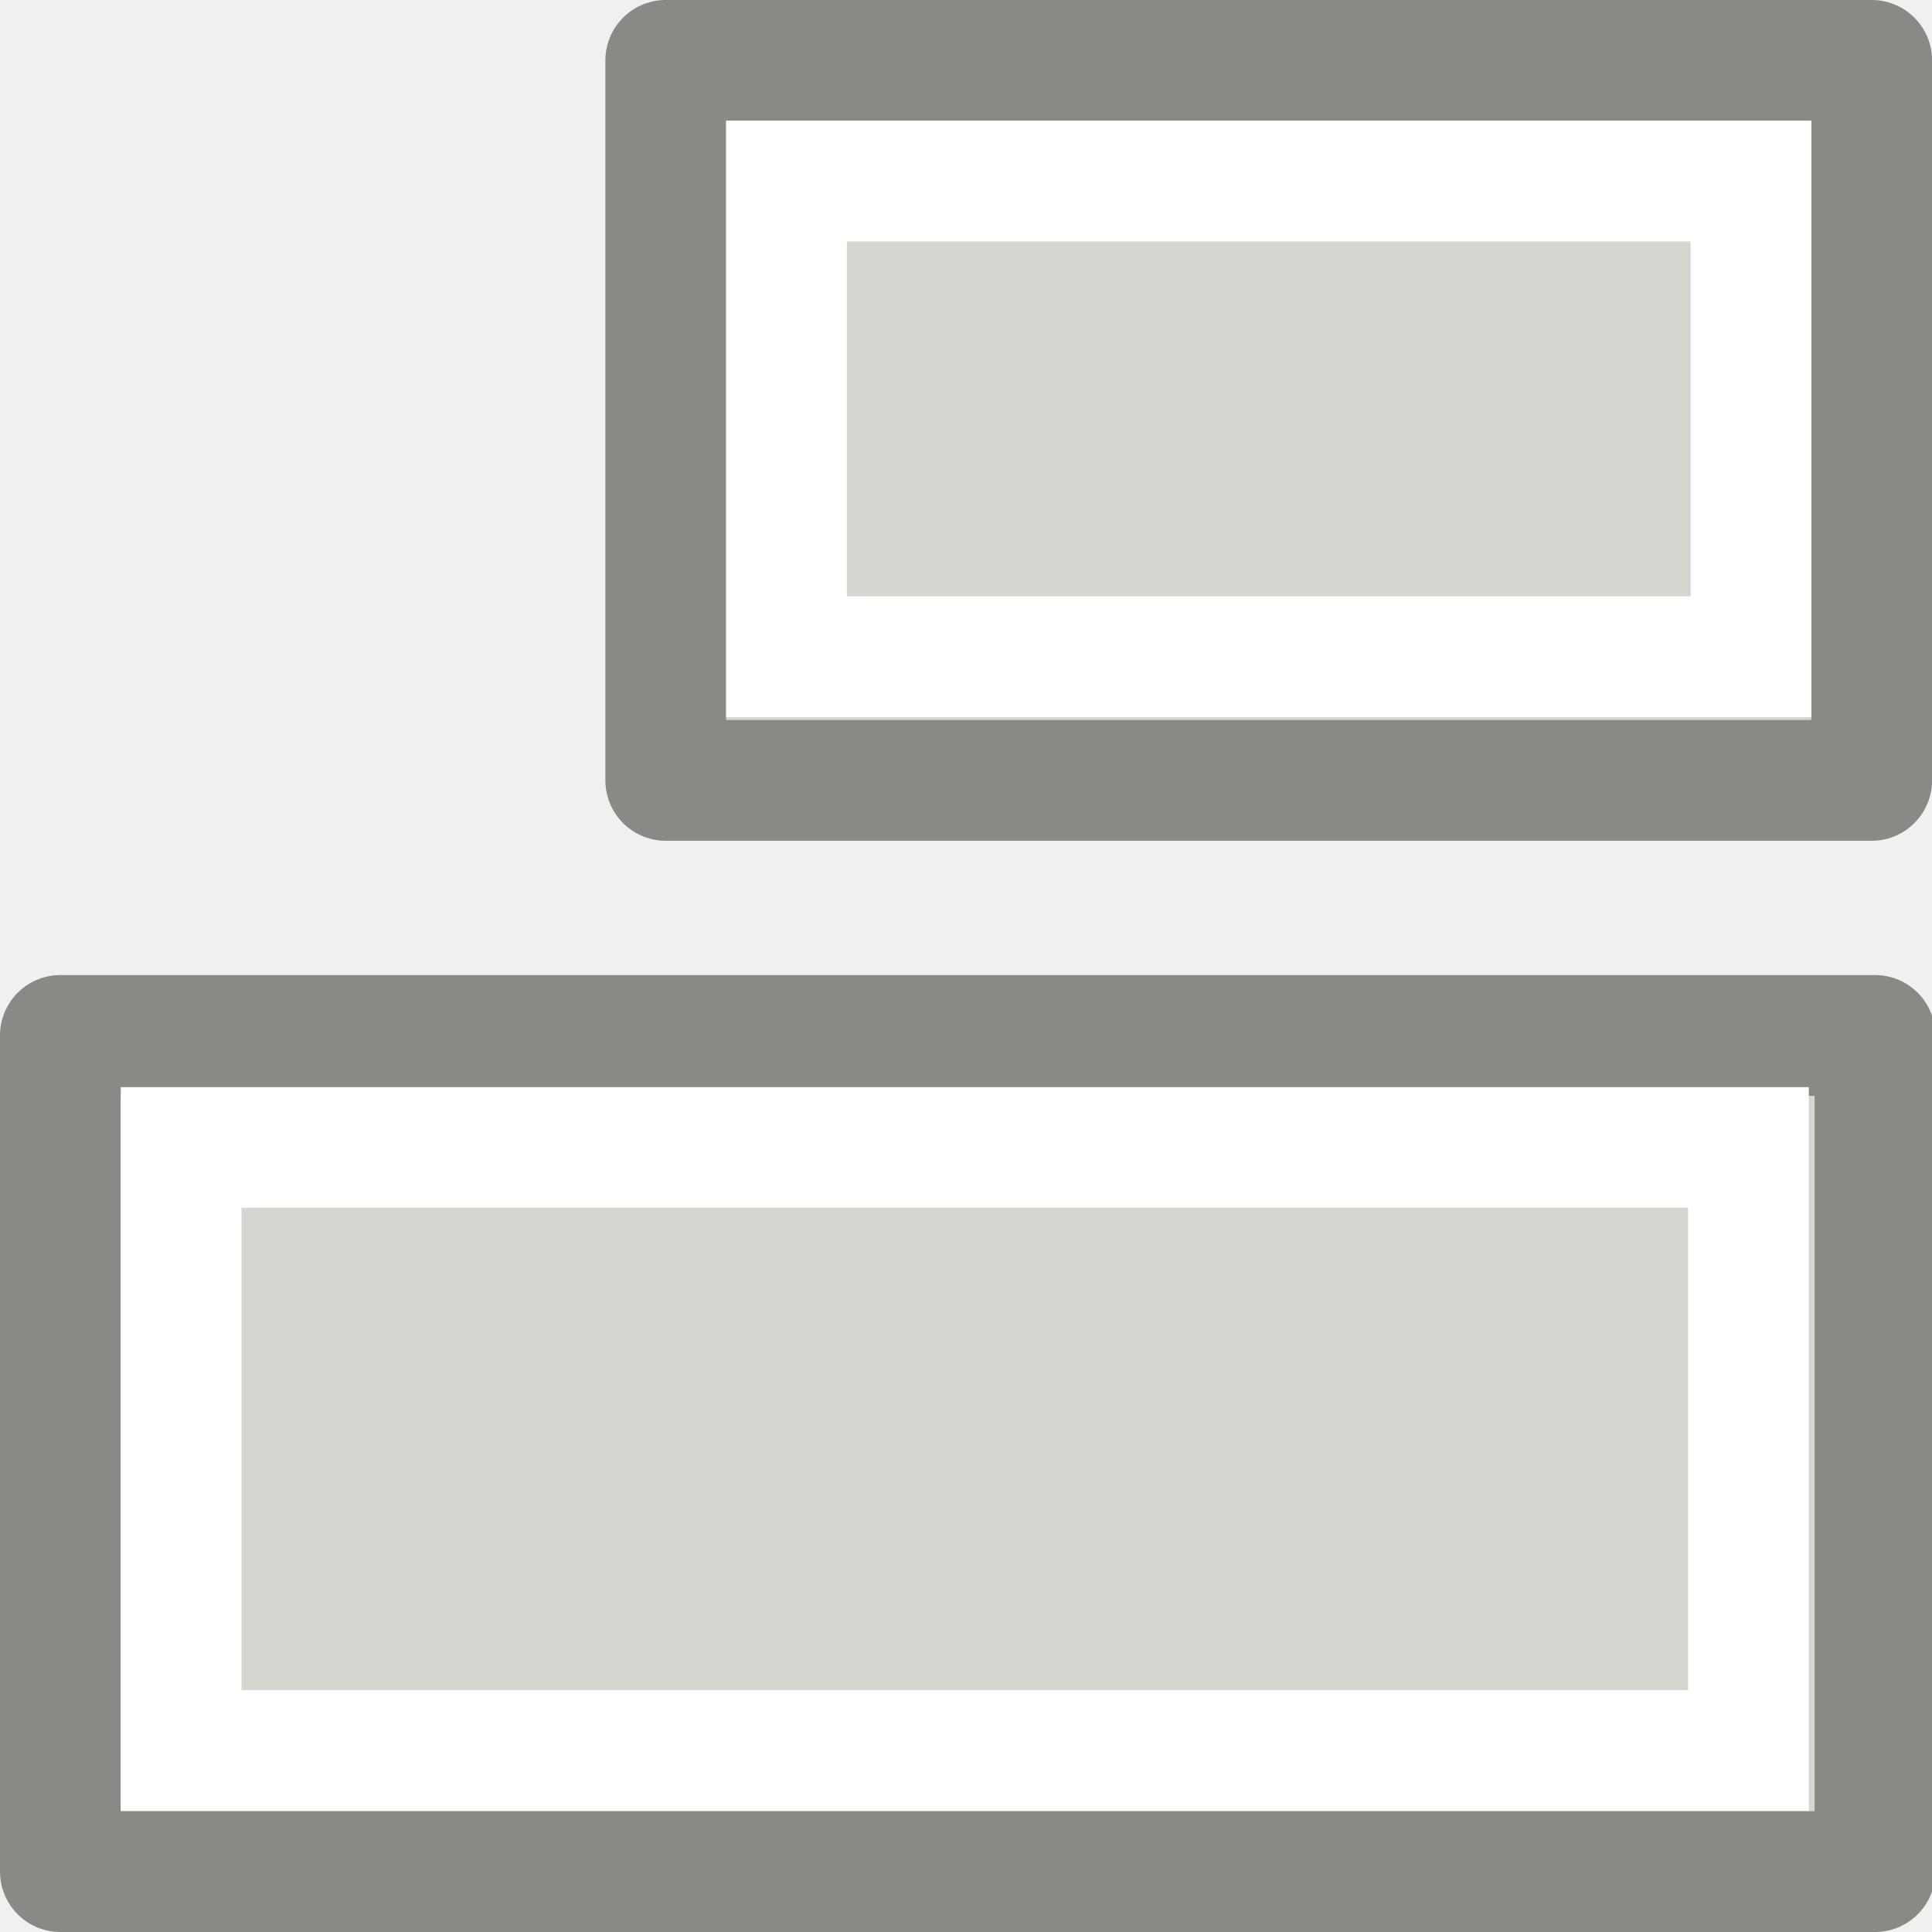
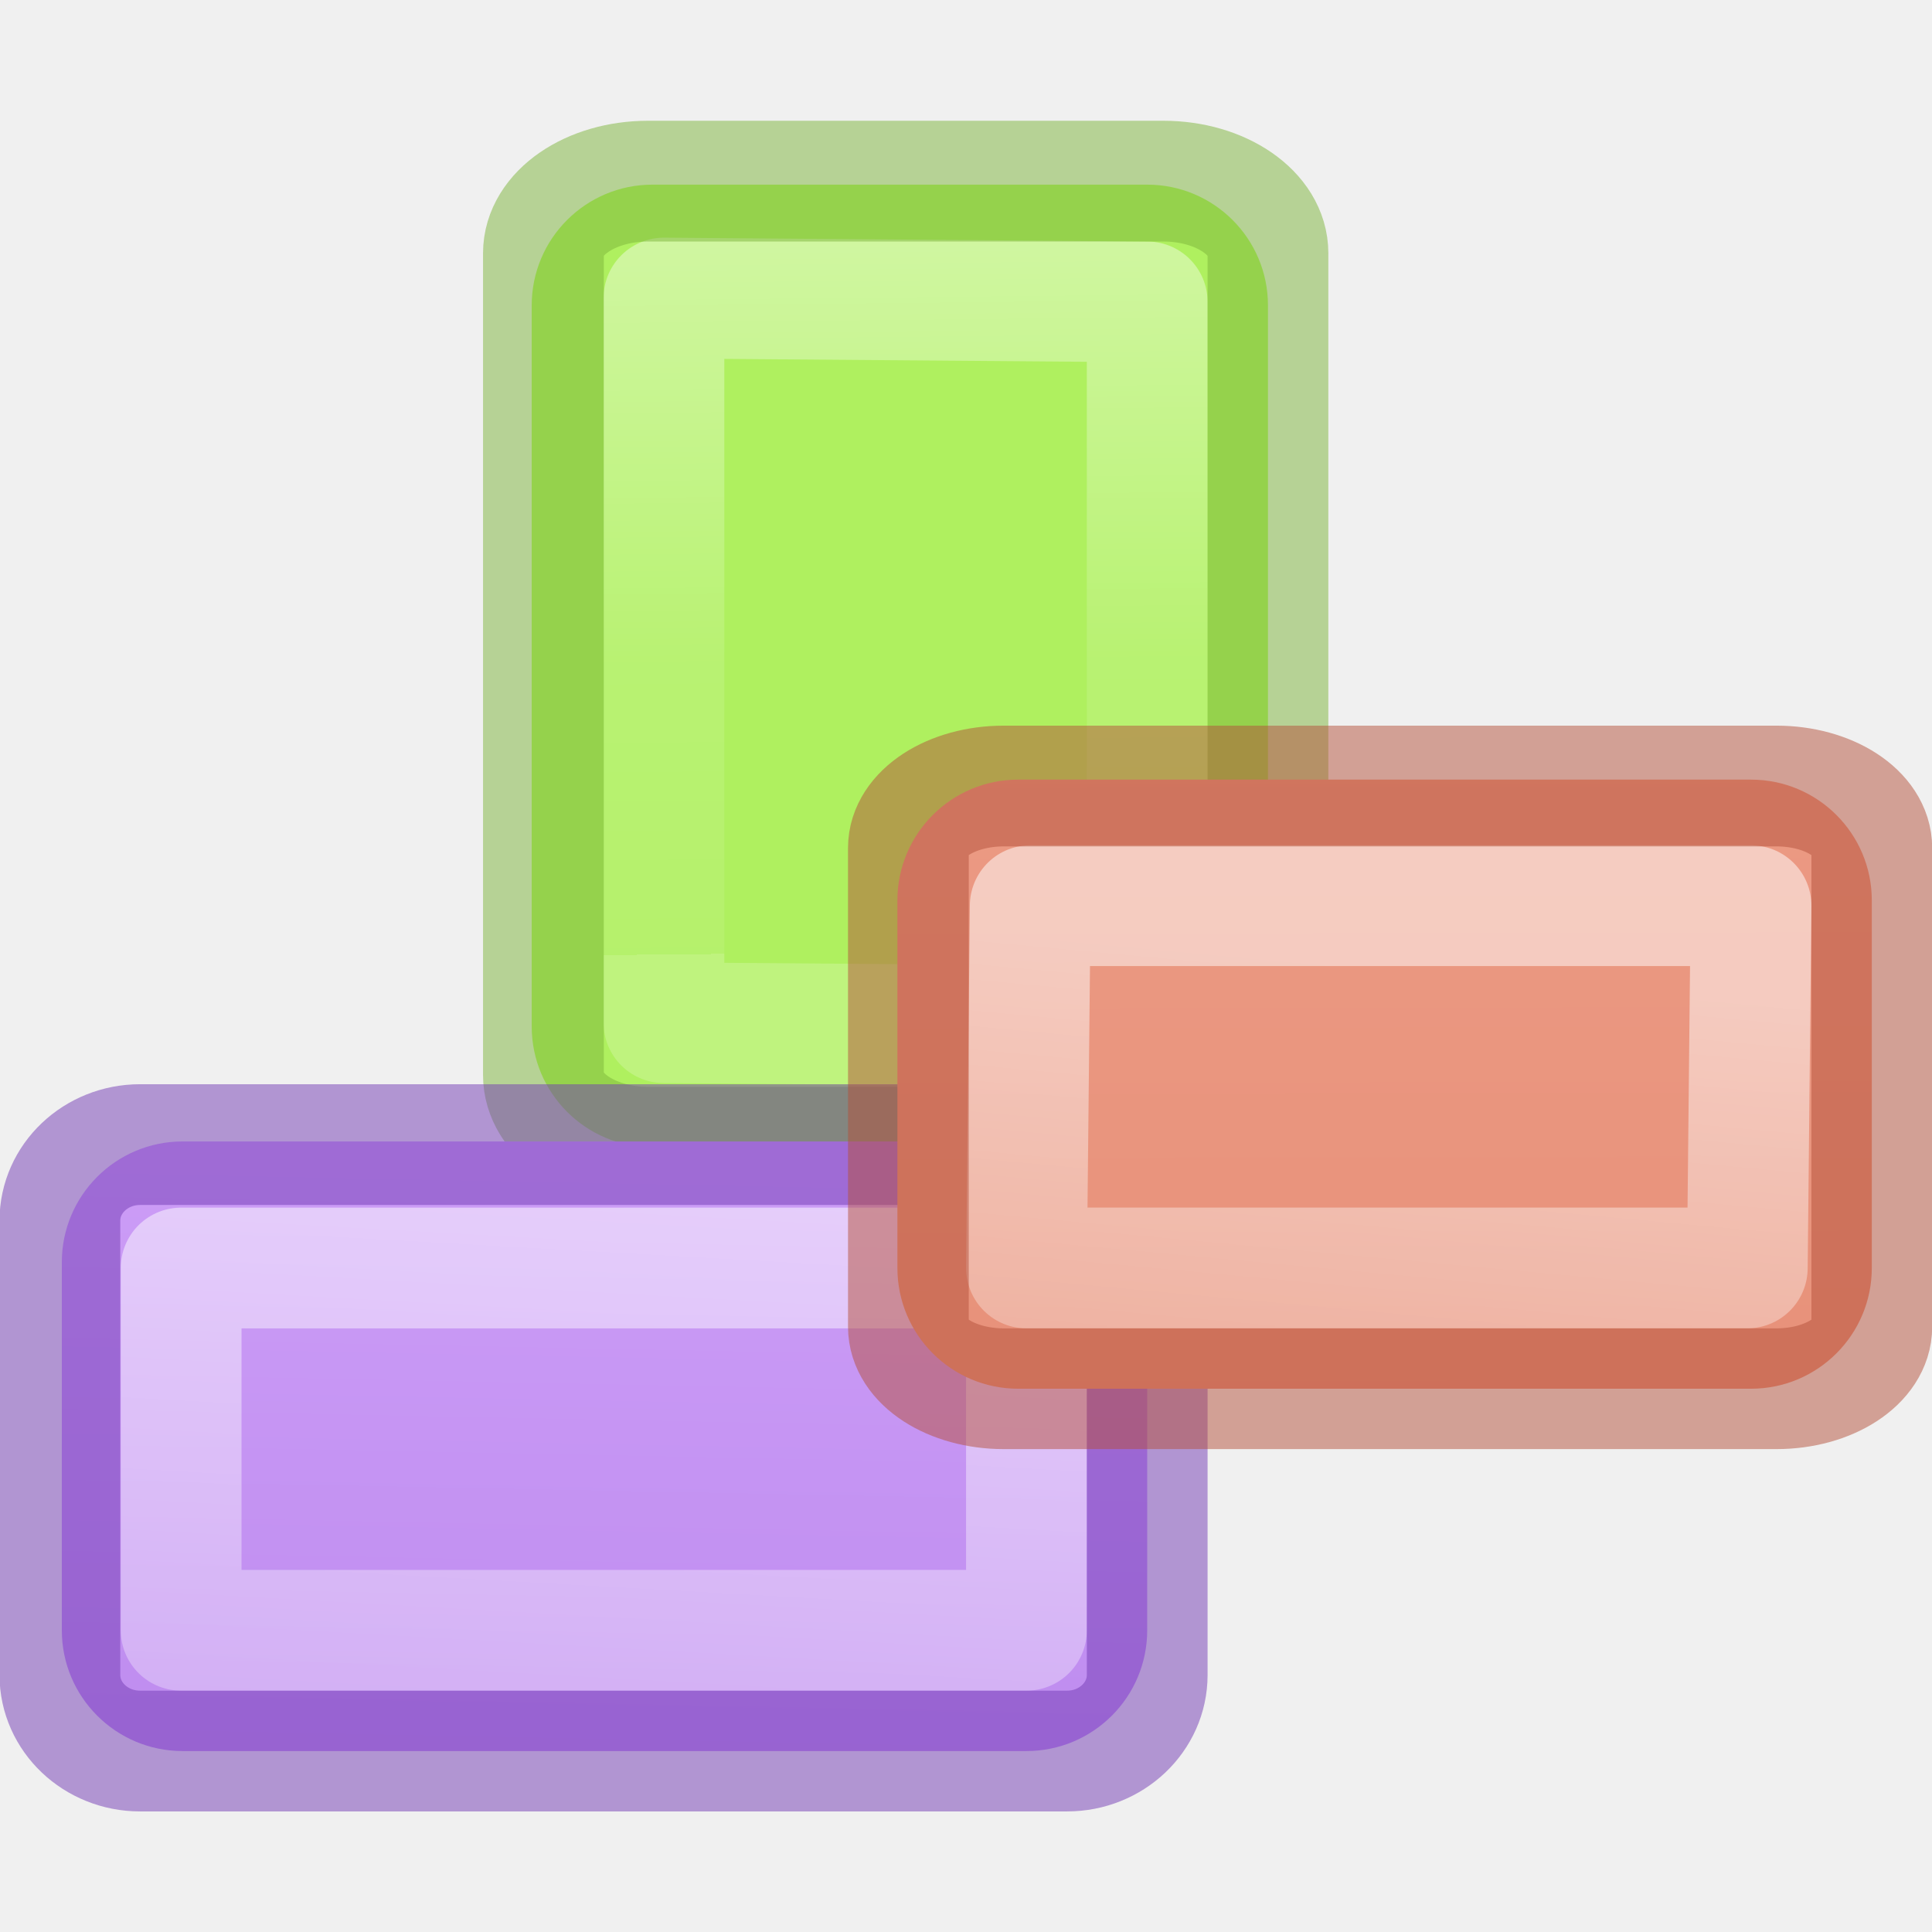
- <svg xmlns="http://www.w3.org/2000/svg" viewBox="0 0 16 16">
-   <path d="m-15.528-15.5h15.028v6.925h-15.028z" style="fill:#d3d7cf;fill-rule:evenodd;stroke:#888a85;stroke-width:1;stroke-linejoin:round;stroke-miterlimit:0" transform="scale(-1)" />
-   <path d="m-14.48-14.496h12.98v4.993h-12.98z" fill="none" stroke="#fff" stroke-linecap="round" stroke-miterlimit="2" stroke-width="1" transform="scale(-1)" />
-   <g stroke-miterlimit="3" transform="matrix(-1 0 0 -1 31.86446 -1.61017)">
-     <path d="m16.364-8.073h9.987v5.963h-9.987z" fill="#d3d7cf" stroke="#888a85" stroke-linejoin="round" />
-     <path d="m17.364-7.049h7.987v3.939h-7.987z" fill="none" stroke="#fff" />
+ <svg xmlns="http://www.w3.org/2000/svg" xmlns:xlink="http://www.w3.org/1999/xlink" height="16" viewBox="0 0 4.233 4.233" width="16">
+   <linearGradient id="a" gradientUnits="userSpaceOnUse" x1="15.893" x2="15.608" y1="7.157" y2="21.532">
+     <stop offset="0" stop-color="#cd9ef7" />
+     <stop offset="1" stop-color="#a56de2" />
+   </linearGradient>
+   <linearGradient id="b" gradientUnits="userSpaceOnUse" x1="14.704" x2="14.001" xlink:href="#c" y1="7.534" y2="20" />
+   <linearGradient id="c">
+     <stop offset="0" stop-color="#fff" />
+     <stop offset=".654" stop-color="#fff" stop-opacity=".235" />
+     <stop offset="1" stop-color="#fff" stop-opacity=".157" />
+     <stop offset="1" stop-color="#fff" stop-opacity=".392" />
+   </linearGradient>
+   <linearGradient id="d" gradientUnits="userSpaceOnUse" x1="13.561" x2="13.608" y1="-5.013" y2="21.532">
+     <stop offset="0" stop-color="#f7b19e" />
+     <stop offset="1" stop-color="#e2866d" />
+   </linearGradient>
+   <linearGradient id="e" gradientUnits="userSpaceOnUse" x1="12.883" x2="12.001" xlink:href="#c" y1="10.505" y2="20" />
+   <linearGradient id="f" gradientTransform="matrix(1.3832 0 0 1.4144 -11.892 21.511)" gradientUnits="userSpaceOnUse" x1="13.697" x2="13.3" y1="12.091" y2="29.436">
+     <stop offset="0" stop-color="#aff05f" />
+     <stop offset="1" stop-color="#68b723" />
+   </linearGradient>
+   <linearGradient id="g" gradientUnits="userSpaceOnUse" x1="11.928" x2="12.001" xlink:href="#c" y1="13.03" y2="20" />
+   <g transform="matrix(.26458 0 0 .26458 -3.439789 -3.182892)">
+     <rect fill="url(#f)" height="7.971" rx="1" width="6.097" x="17.404" y="13.559" />
+     <g fill="none" stroke-linecap="round" stroke-linejoin="round">
+       <path d="m18.499 14.498 4.002.032v6.001l-4.002-.032z" opacity=".5" stroke="url(#g)" />
+       <rect height="8" opacity=".5" rx=".866" ry=".597" stroke="#7bb339" width="6" x="17.501" y="13.53" />
+     </g>
+   </g>
+   <g transform="matrix(.26458 0 0 .26458 -4.498649 .524776)">
+     <rect fill="url(#a)" height="5.048" rx="1" width="8.988" x="17.515" y="7.469" />
+     <g fill="none" stroke-linecap="round" stroke-linejoin="round">
+       <path d="m18.503 8.517h7v3h-7z" opacity=".5" stroke="url(#b)" />
+       <rect height="5.022" opacity=".5" rx=".664" ry=".63" stroke="#7239b3" width="9.004" x="17.499" y="7.495" />
+     </g>
+   </g>
+   <g transform="matrix(.26458 0 0 .26458 -1.841098 -.791863)">
+     <rect fill="url(#d)" height="5.044" rx="1" width="8.069" x="14.39" y="9.449" />
+     <g fill="none" stroke-linecap="round" stroke-linejoin="round">
+       <path d="m15.49 10.493h5.969l-.031 3h-5.969z" opacity=".5" stroke="url(#e)" />
+       <rect height="4.991" opacity=".5" rx=".79" ry=".513" stroke="#b35039" width="7.978" x="14.481" y="9.502" />
+     </g>
  </g>
</svg>
